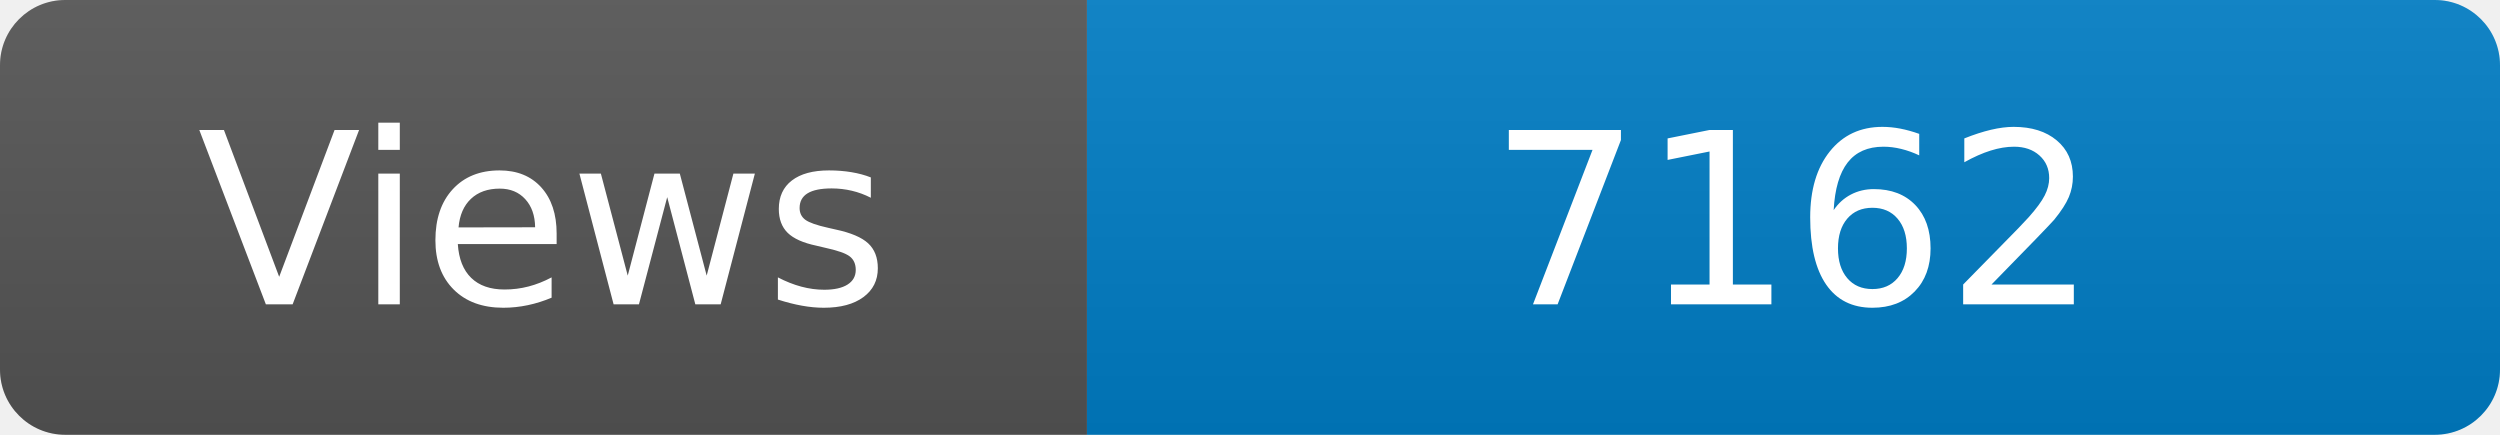
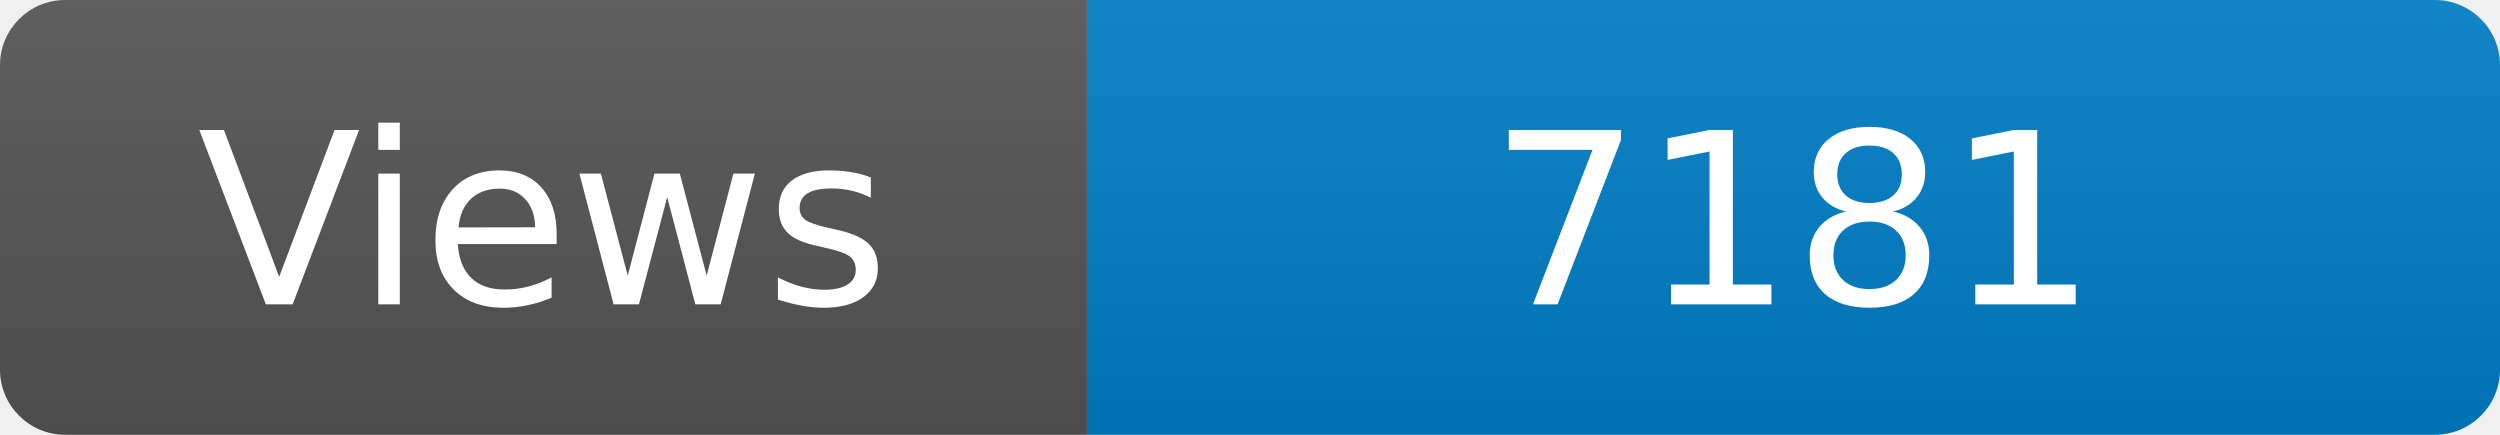
<svg xmlns="http://www.w3.org/2000/svg" width="115" height="20" role="img" aria-label="Maintained?: yes">
  <linearGradient id="s" x2="0" y2="100%">
    <stop offset="0" stop-color="#bbb" stop-opacity=".1" />
    <stop offset="1" stop-opacity=".1" />
  </linearGradient>
  <clipPath id="r">
    <rect width="115" height="20" rx="3" fill="#fff" />
  </clipPath>
  <g clip-path="url(#r)">
    <rect width="50" height="20" fill="#555" />
    <rect x="50" width="160" height="20" fill="#007ec6" />
    <rect width="115" height="20" fill="url(#s)" />
  </g>
  <g fill="#fff" text-anchor="middle" font-family="Verdana,Geneva,DejaVu Sans,sans-serif" font-size="110">
    <text x="250" y="140" transform="scale(.1)" fill="#fff">Views</text>
-     <text x="825" y="140" transform="scale(.1)" fill="#fff">7162</text>
+     <text x="825" y="140" transform="scale(.1)" fill="#fff">7181</text>
  </g>
</svg>
